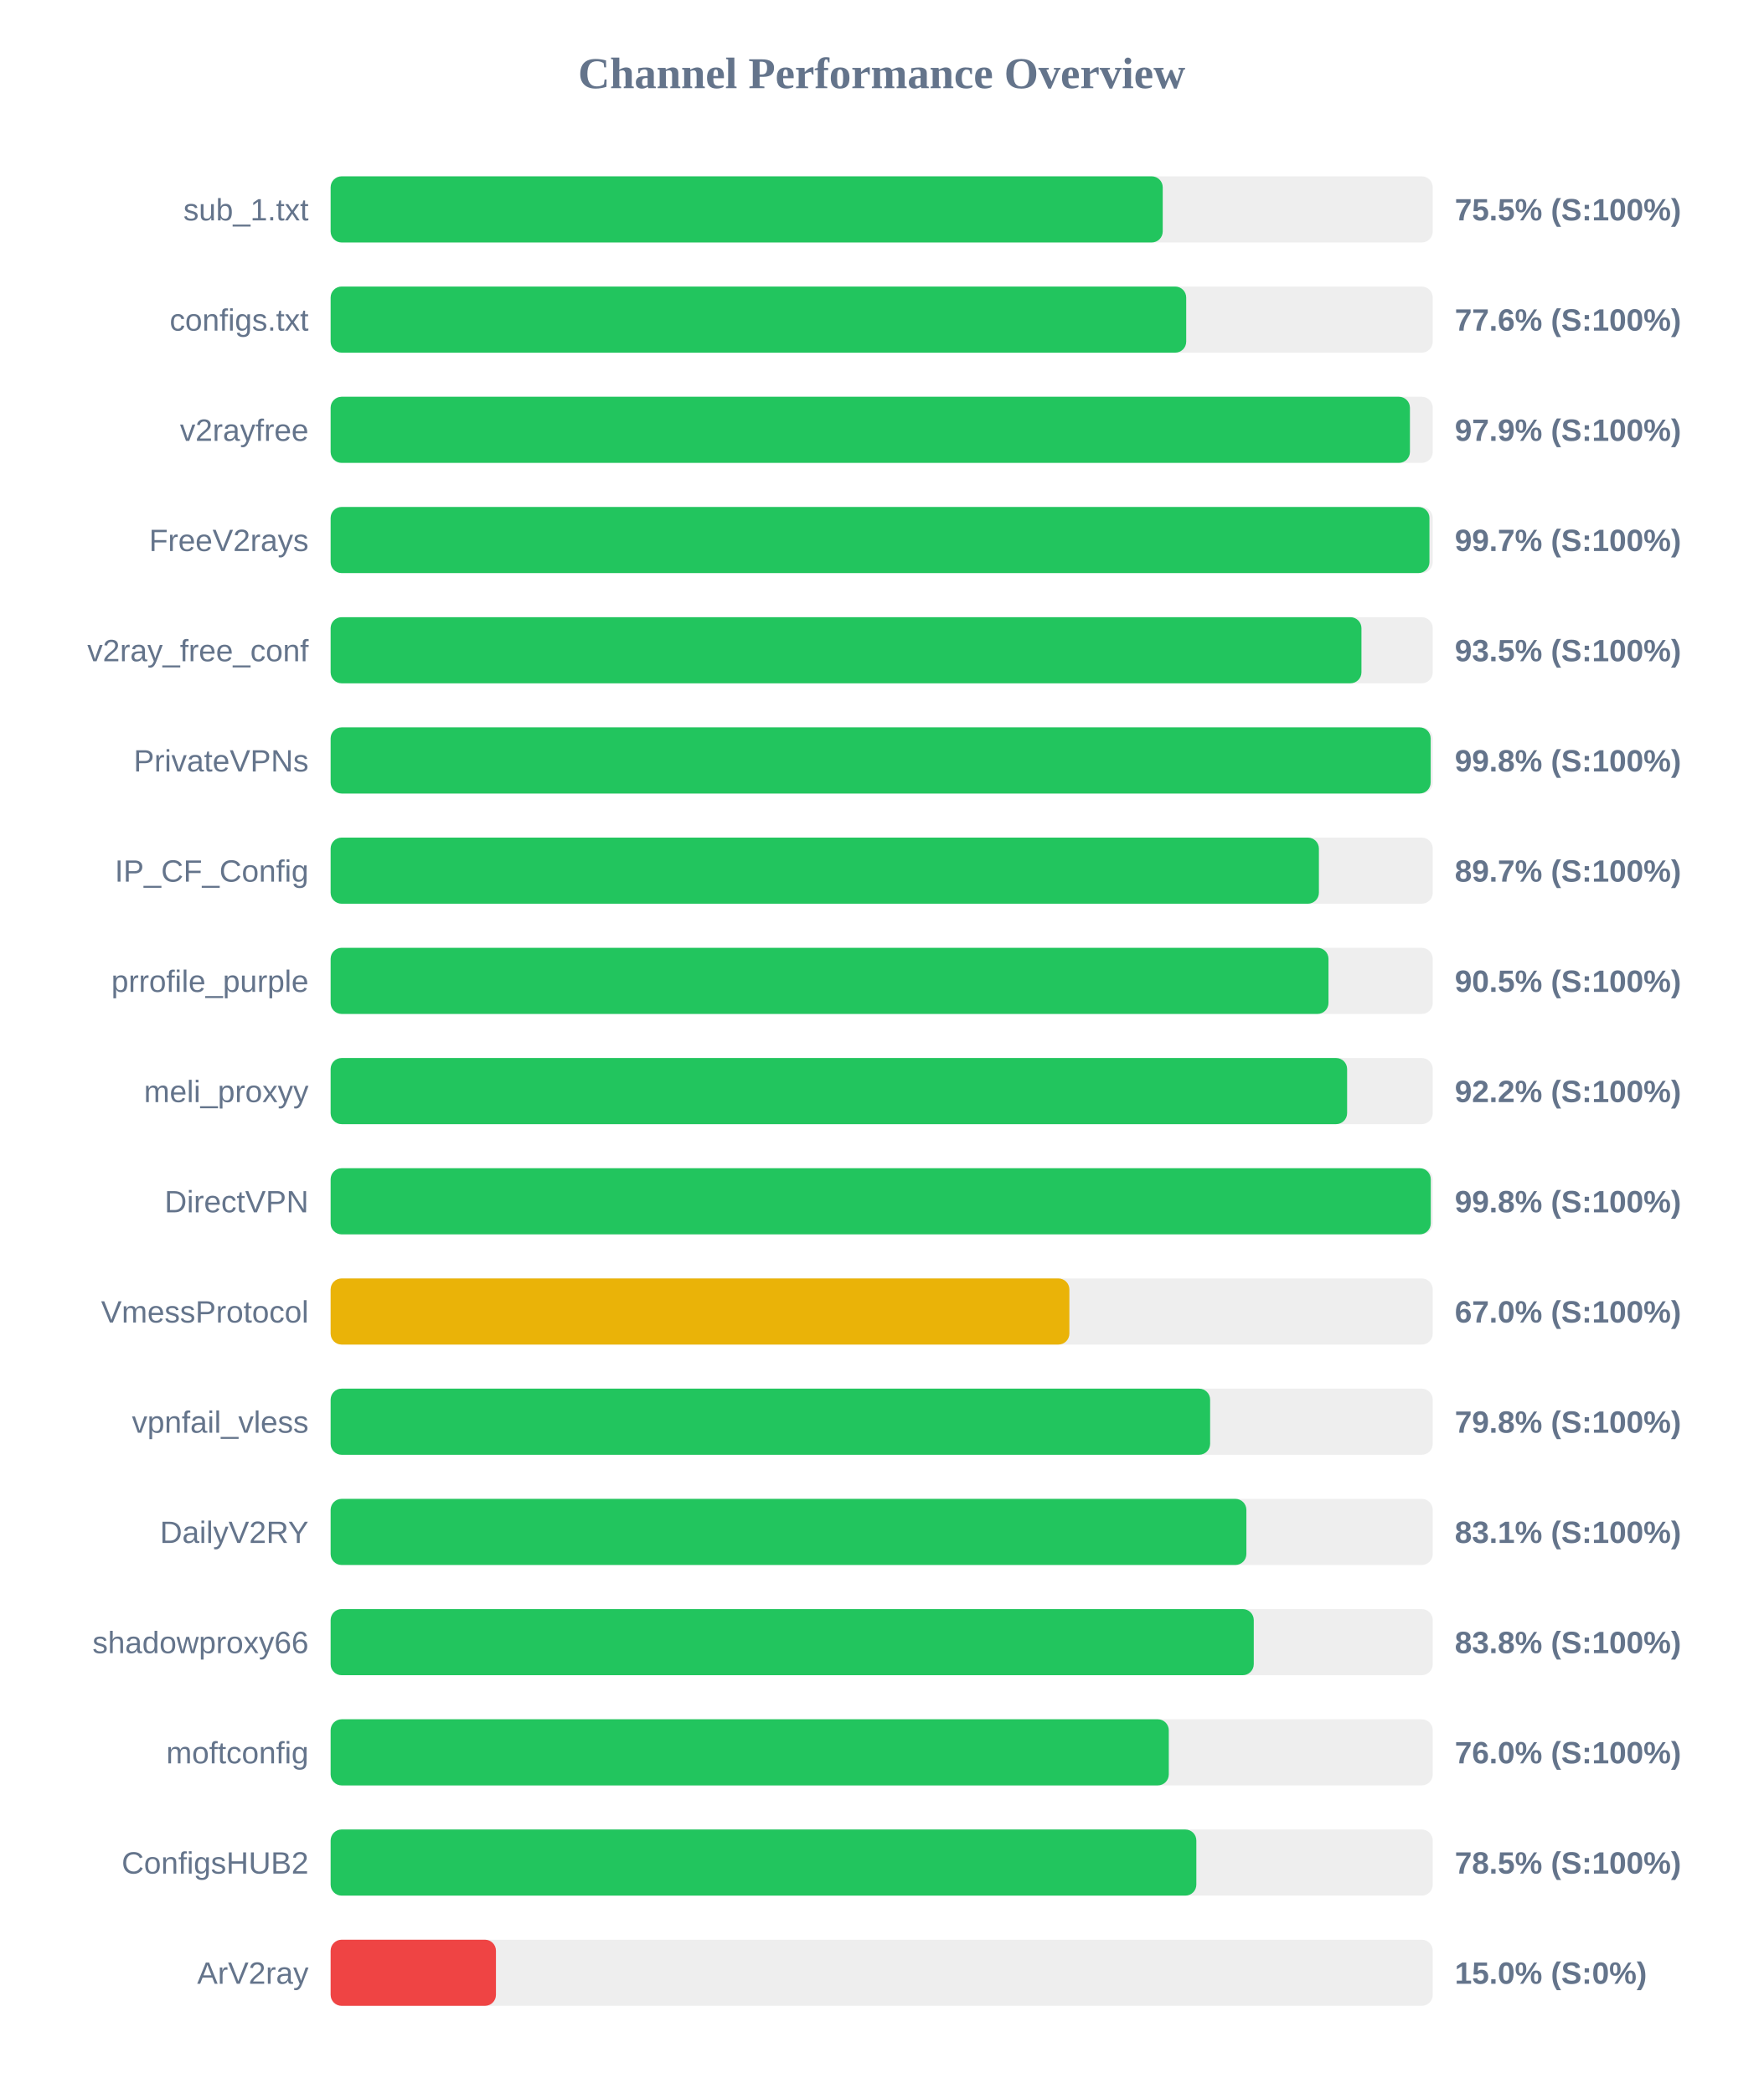
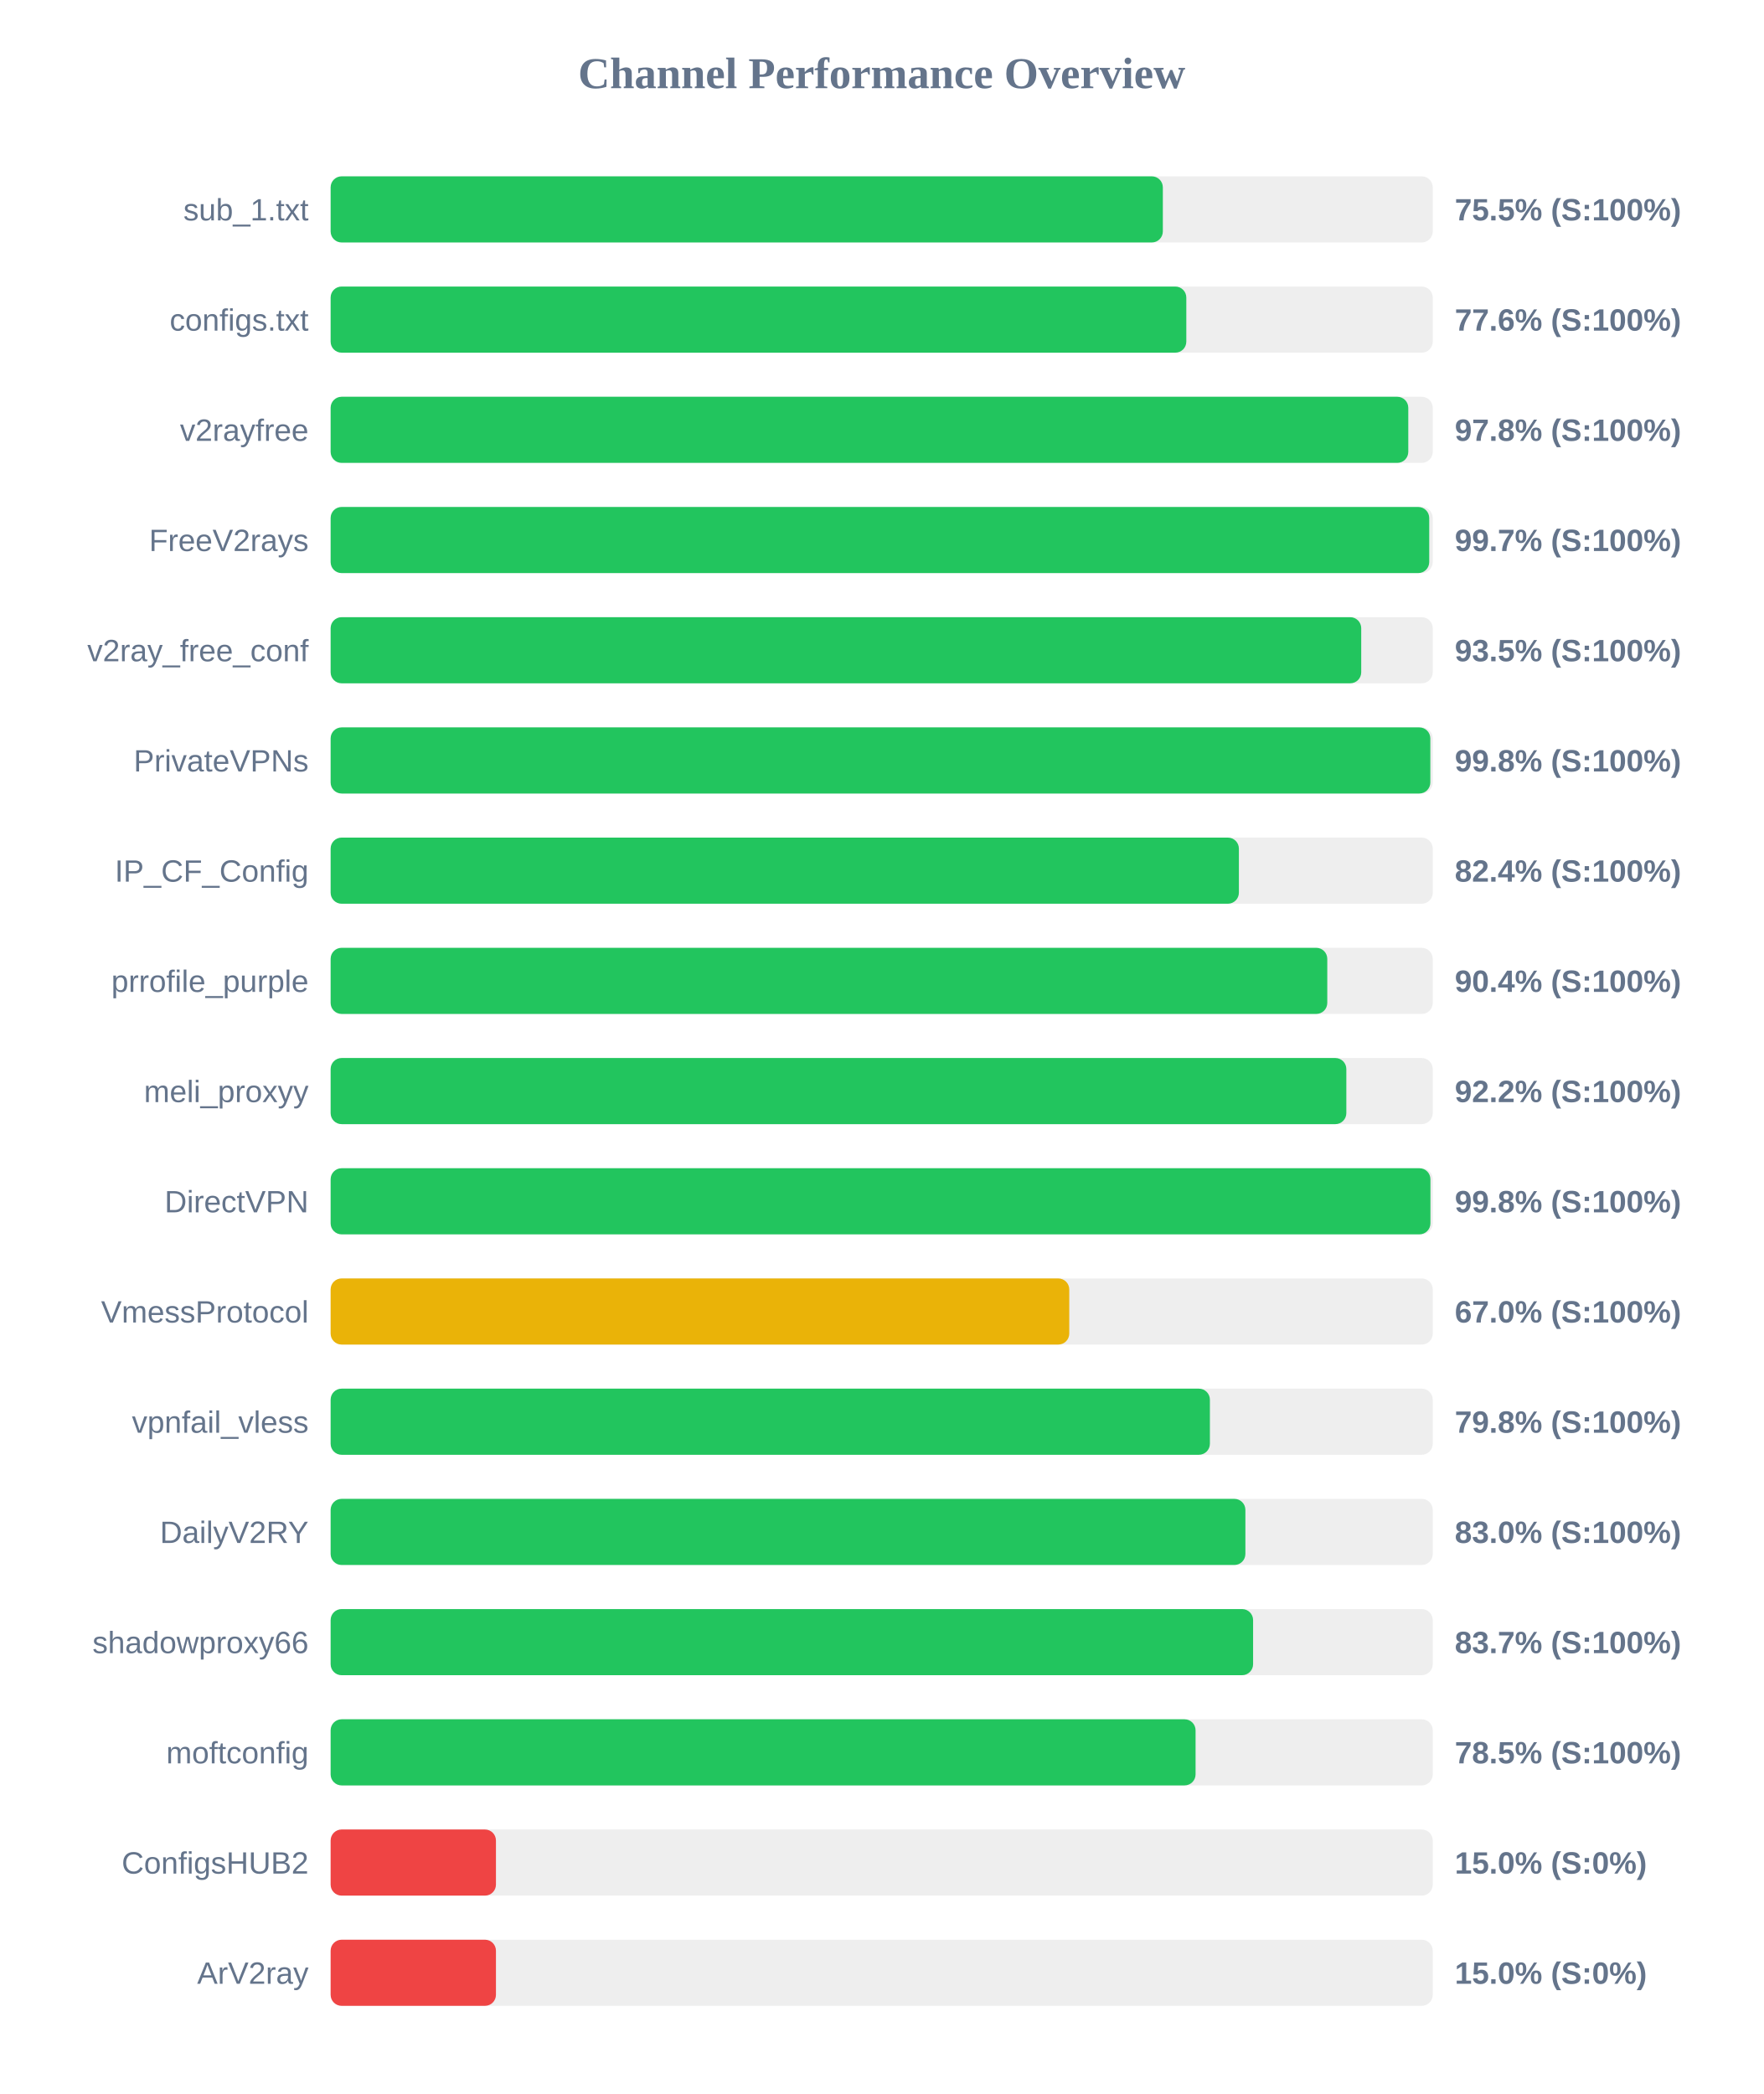
<svg xmlns="http://www.w3.org/2000/svg" width="800" height="950" version="1.1">
  <style>
        .row { font: 14px Arial; fill: #64748b; }
        .score { font: bold 14px Arial; fill: #64748b; }
    </style>
  <text x="400" y="40" text-anchor="middle" font-size="20px" font-weight="bold" fill="#64748b">Channel Performance Overview</text>
  <rect x="150" y="80" width="500" height="30" fill="#eee" rx="5" />
-   <rect x="150" y="80" width="377.5" height="30" fill="#22c55e" rx="5" />
+   <rect x="150" y="80" width="377.55" height="30" fill="#22c55e" rx="5" />
  <text x="140" y="100" text-anchor="end" class="row">sub_1.txt</text>
  <text x="660" y="100" text-anchor="start" class="score">75.5% (S:100%)</text>
  <rect x="150" y="130" width="500" height="30" fill="#eee" rx="5" />
-   <rect x="150" y="130" width="388.15" height="30" fill="#22c55e" rx="5" />
+   <rect x="150" y="130" width="388.2" height="30" fill="#22c55e" rx="5" />
  <text x="140" y="150" text-anchor="end" class="row">configs.txt</text>
  <text x="660" y="150" text-anchor="start" class="score">77.6% (S:100%)</text>
  <rect x="150" y="180" width="500" height="30" fill="#eee" rx="5" />
-   <rect x="150" y="180" width="489.65" height="30" fill="#22c55e" rx="5" />
+   <rect x="150" y="180" width="488.9" height="30" fill="#22c55e" rx="5" />
  <text x="140" y="200" text-anchor="end" class="row">v2rayfree</text>
-   <text x="660" y="200" text-anchor="start" class="score">97.9% (S:100%)</text>
+   <text x="660" y="200" text-anchor="start" class="score">97.8% (S:100%)</text>
  <rect x="150" y="230" width="500" height="30" fill="#eee" rx="5" />
-   <rect x="150" y="230" width="498.5" height="30" fill="#22c55e" rx="5" />
+   <rect x="150" y="230" width="498.4" height="30" fill="#22c55e" rx="5" />
  <text x="140" y="250" text-anchor="end" class="row">FreeV2rays</text>
  <text x="660" y="250" text-anchor="start" class="score">99.7% (S:100%)</text>
  <rect x="150" y="280" width="500" height="30" fill="#eee" rx="5" />
-   <rect x="150" y="280" width="467.65" height="30" fill="#22c55e" rx="5" />
+   <rect x="150" y="280" width="467.55" height="30" fill="#22c55e" rx="5" />
  <text x="140" y="300" text-anchor="end" class="row">v2ray_free_conf</text>
  <text x="660" y="300" text-anchor="start" class="score">93.5% (S:100%)</text>
  <rect x="150" y="330" width="500" height="30" fill="#eee" rx="5" />
-   <rect x="150" y="330" width="499.05" height="30" fill="#22c55e" rx="5" />
+   <rect x="150" y="330" width="498.9" height="30" fill="#22c55e" rx="5" />
  <text x="140" y="350" text-anchor="end" class="row">PrivateVPNs</text>
  <text x="660" y="350" text-anchor="start" class="score">99.8% (S:100%)</text>
  <rect x="150" y="380" width="500" height="30" fill="#eee" rx="5" />
-   <rect x="150" y="380" width="448.35" height="30" fill="#22c55e" rx="5" />
+   <rect x="150" y="380" width="412.05" height="30" fill="#22c55e" rx="5" />
  <text x="140" y="400" text-anchor="end" class="row">IP_CF_Config</text>
-   <text x="660" y="400" text-anchor="start" class="score">89.7% (S:100%)</text>
+   <text x="660" y="400" text-anchor="start" class="score">82.4% (S:100%)</text>
  <rect x="150" y="430" width="500" height="30" fill="#eee" rx="5" />
-   <rect x="150" y="430" width="452.7" height="30" fill="#22c55e" rx="5" />
+   <rect x="150" y="430" width="452.15" height="30" fill="#22c55e" rx="5" />
  <text x="140" y="450" text-anchor="end" class="row">prrofile_purple</text>
-   <text x="660" y="450" text-anchor="start" class="score">90.5% (S:100%)</text>
+   <text x="660" y="450" text-anchor="start" class="score">90.4% (S:100%)</text>
  <rect x="150" y="480" width="500" height="30" fill="#eee" rx="5" />
-   <rect x="150" y="480" width="461.15" height="30" fill="#22c55e" rx="5" />
+   <rect x="150" y="480" width="460.8" height="30" fill="#22c55e" rx="5" />
  <text x="140" y="500" text-anchor="end" class="row">meli_proxyy</text>
  <text x="660" y="500" text-anchor="start" class="score">92.2% (S:100%)</text>
  <rect x="150" y="530" width="500" height="30" fill="#eee" rx="5" />
-   <rect x="150" y="530" width="499.1" height="30" fill="#22c55e" rx="5" />
+   <rect x="150" y="530" width="498.95" height="30" fill="#22c55e" rx="5" />
  <text x="140" y="550" text-anchor="end" class="row">DirectVPN</text>
  <text x="660" y="550" text-anchor="start" class="score">99.8% (S:100%)</text>
  <rect x="150" y="580" width="500" height="30" fill="#eee" rx="5" />
-   <rect x="150" y="580" width="335.15" height="30" fill="#eab308" rx="5" />
+   <rect x="150" y="580" width="335.1" height="30" fill="#eab308" rx="5" />
  <text x="140" y="600" text-anchor="end" class="row">VmessProtocol</text>
  <text x="660" y="600" text-anchor="start" class="score">67.0% (S:100%)</text>
  <rect x="150" y="630" width="500" height="30" fill="#eee" rx="5" />
-   <rect x="150" y="630" width="399.0" height="30" fill="#22c55e" rx="5" />
+   <rect x="150" y="630" width="398.9" height="30" fill="#22c55e" rx="5" />
  <text x="140" y="650" text-anchor="end" class="row">vpnfail_vless</text>
  <text x="660" y="650" text-anchor="start" class="score">79.8% (S:100%)</text>
  <rect x="150" y="680" width="500" height="30" fill="#eee" rx="5" />
-   <rect x="150" y="680" width="415.45" height="30" fill="#22c55e" rx="5" />
+   <rect x="150" y="680" width="415.0" height="30" fill="#22c55e" rx="5" />
  <text x="140" y="700" text-anchor="end" class="row">DailyV2RY</text>
-   <text x="660" y="700" text-anchor="start" class="score">83.1% (S:100%)</text>
+   <text x="660" y="700" text-anchor="start" class="score">83.0% (S:100%)</text>
  <rect x="150" y="730" width="500" height="30" fill="#eee" rx="5" />
-   <rect x="150" y="730" width="418.8" height="30" fill="#22c55e" rx="5" />
+   <rect x="150" y="730" width="418.5" height="30" fill="#22c55e" rx="5" />
  <text x="140" y="750" text-anchor="end" class="row">shadowproxy66</text>
-   <text x="660" y="750" text-anchor="start" class="score">83.8% (S:100%)</text>
+   <text x="660" y="750" text-anchor="start" class="score">83.7% (S:100%)</text>
  <rect x="150" y="780" width="500" height="30" fill="#eee" rx="5" />
-   <rect x="150" y="780" width="380.25" height="30" fill="#22c55e" rx="5" />
+   <rect x="150" y="780" width="392.4" height="30" fill="#22c55e" rx="5" />
  <text x="140" y="800" text-anchor="end" class="row">moftconfig</text>
-   <text x="660" y="800" text-anchor="start" class="score">76.0% (S:100%)</text>
+   <text x="660" y="800" text-anchor="start" class="score">78.5% (S:100%)</text>
  <rect x="150" y="830" width="500" height="30" fill="#eee" rx="5" />
-   <rect x="150" y="830" width="392.75" height="30" fill="#22c55e" rx="5" />
+   <rect x="150" y="830" width="75.0" height="30" fill="#ef4444" rx="5" />
  <text x="140" y="850" text-anchor="end" class="row">ConfigsHUB2</text>
-   <text x="660" y="850" text-anchor="start" class="score">78.5% (S:100%)</text>
+   <text x="660" y="850" text-anchor="start" class="score">15.0% (S:0%)</text>
  <rect x="150" y="880" width="500" height="30" fill="#eee" rx="5" />
  <rect x="150" y="880" width="75.0" height="30" fill="#ef4444" rx="5" />
  <text x="140" y="900" text-anchor="end" class="row">ArV2ray</text>
  <text x="660" y="900" text-anchor="start" class="score">15.0% (S:0%)</text>
</svg>
